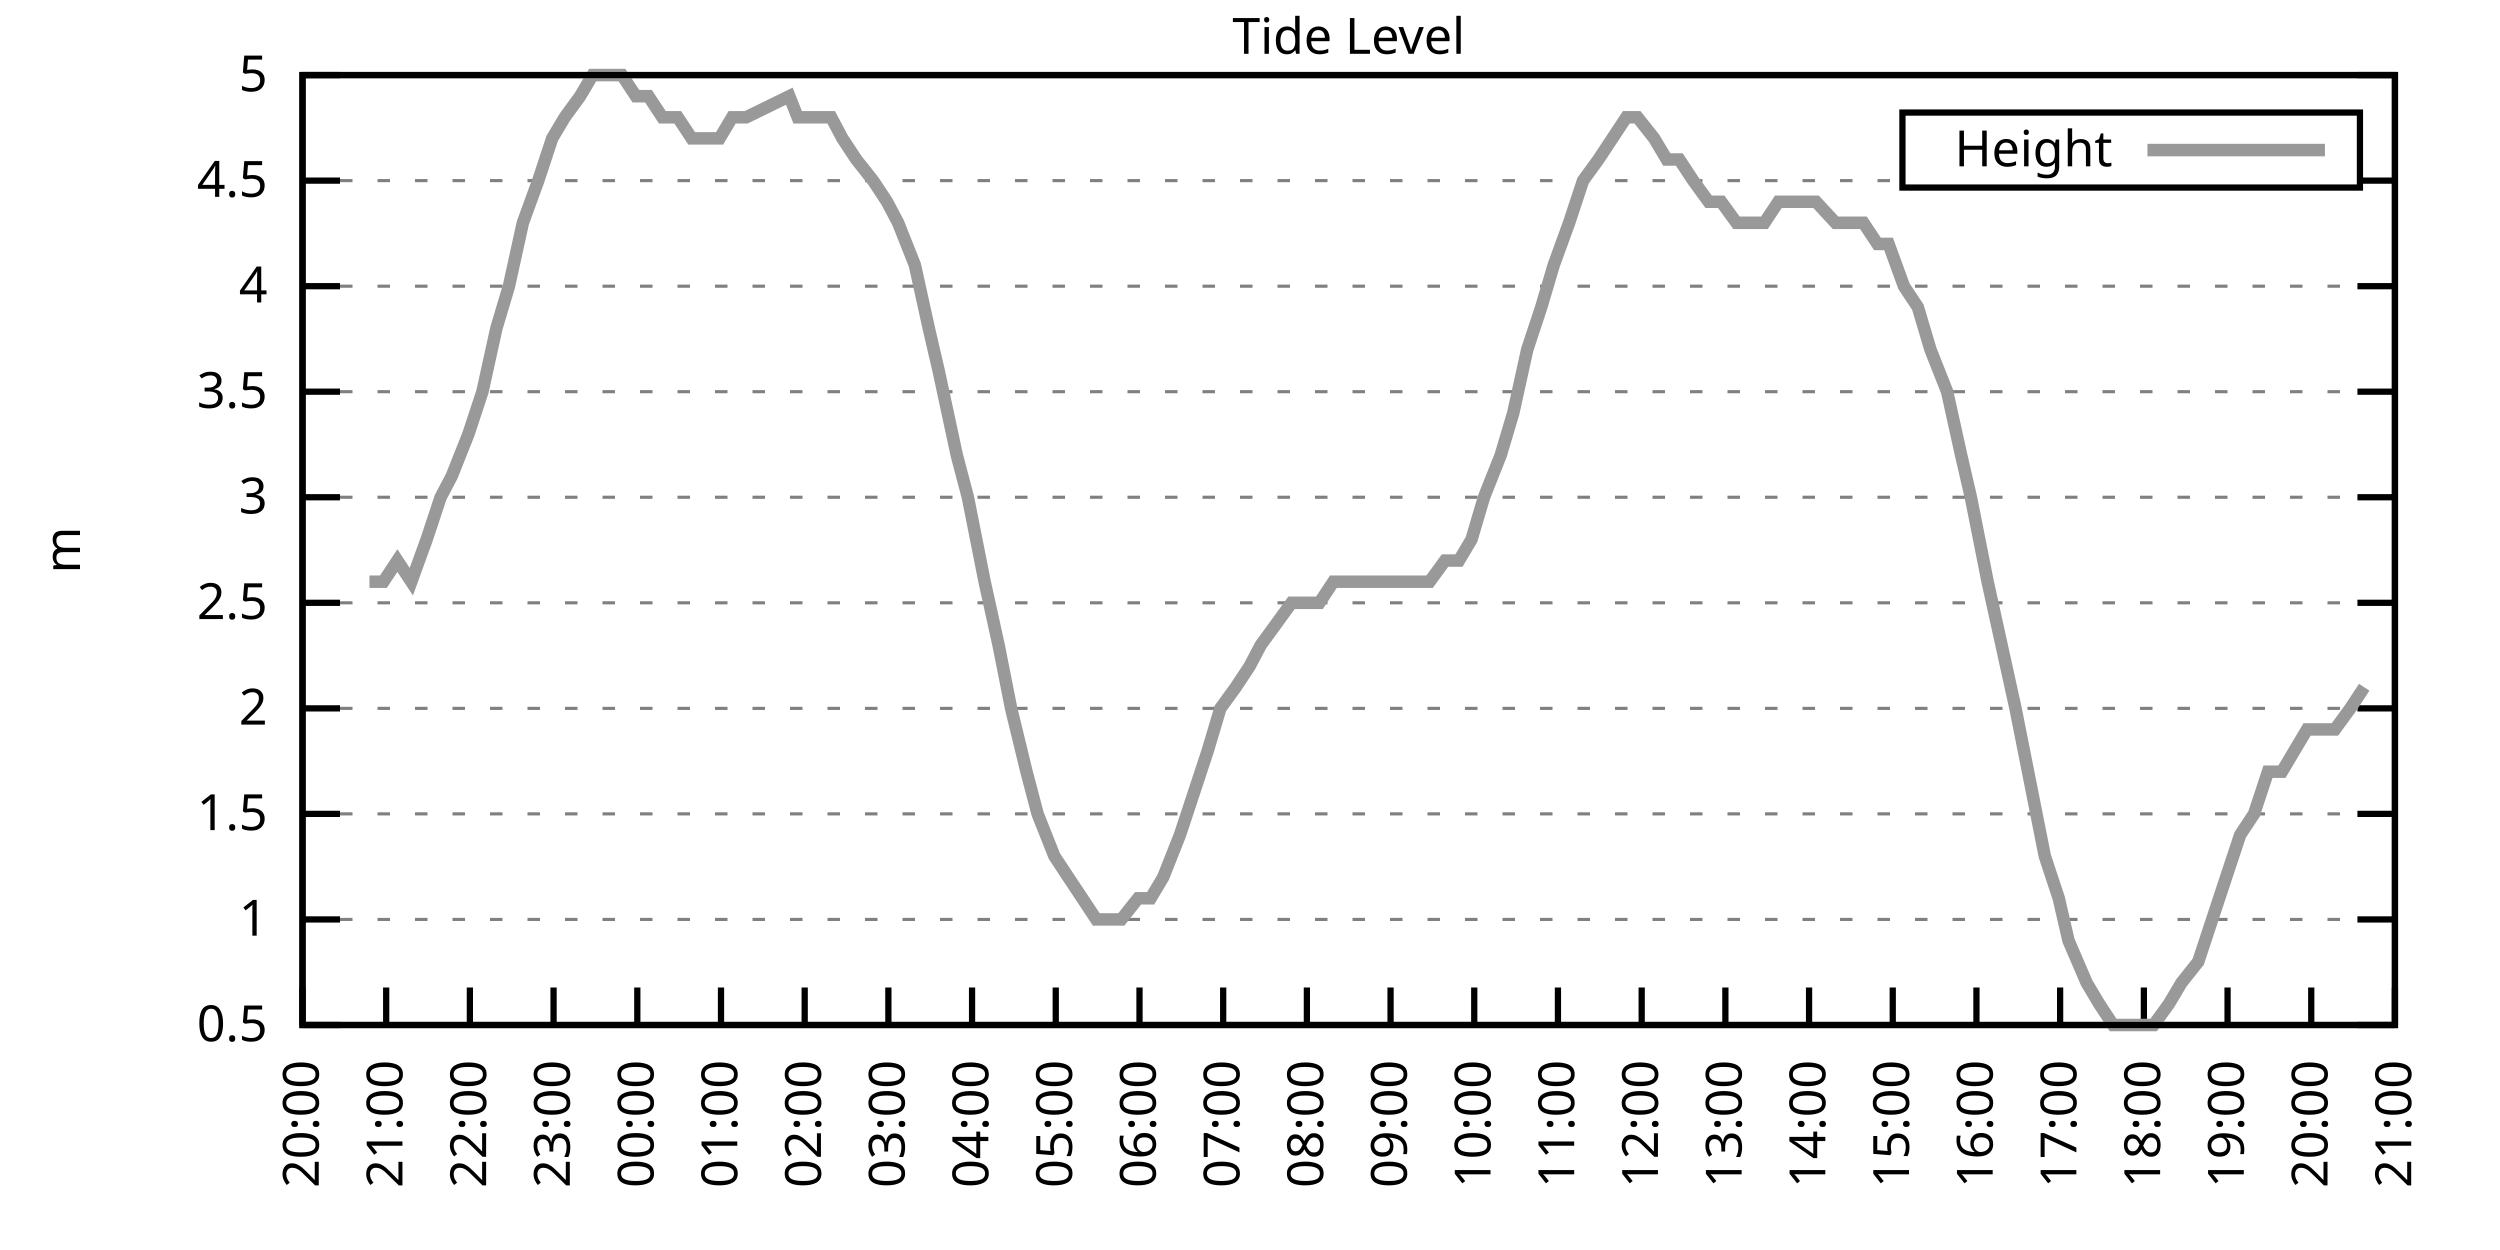
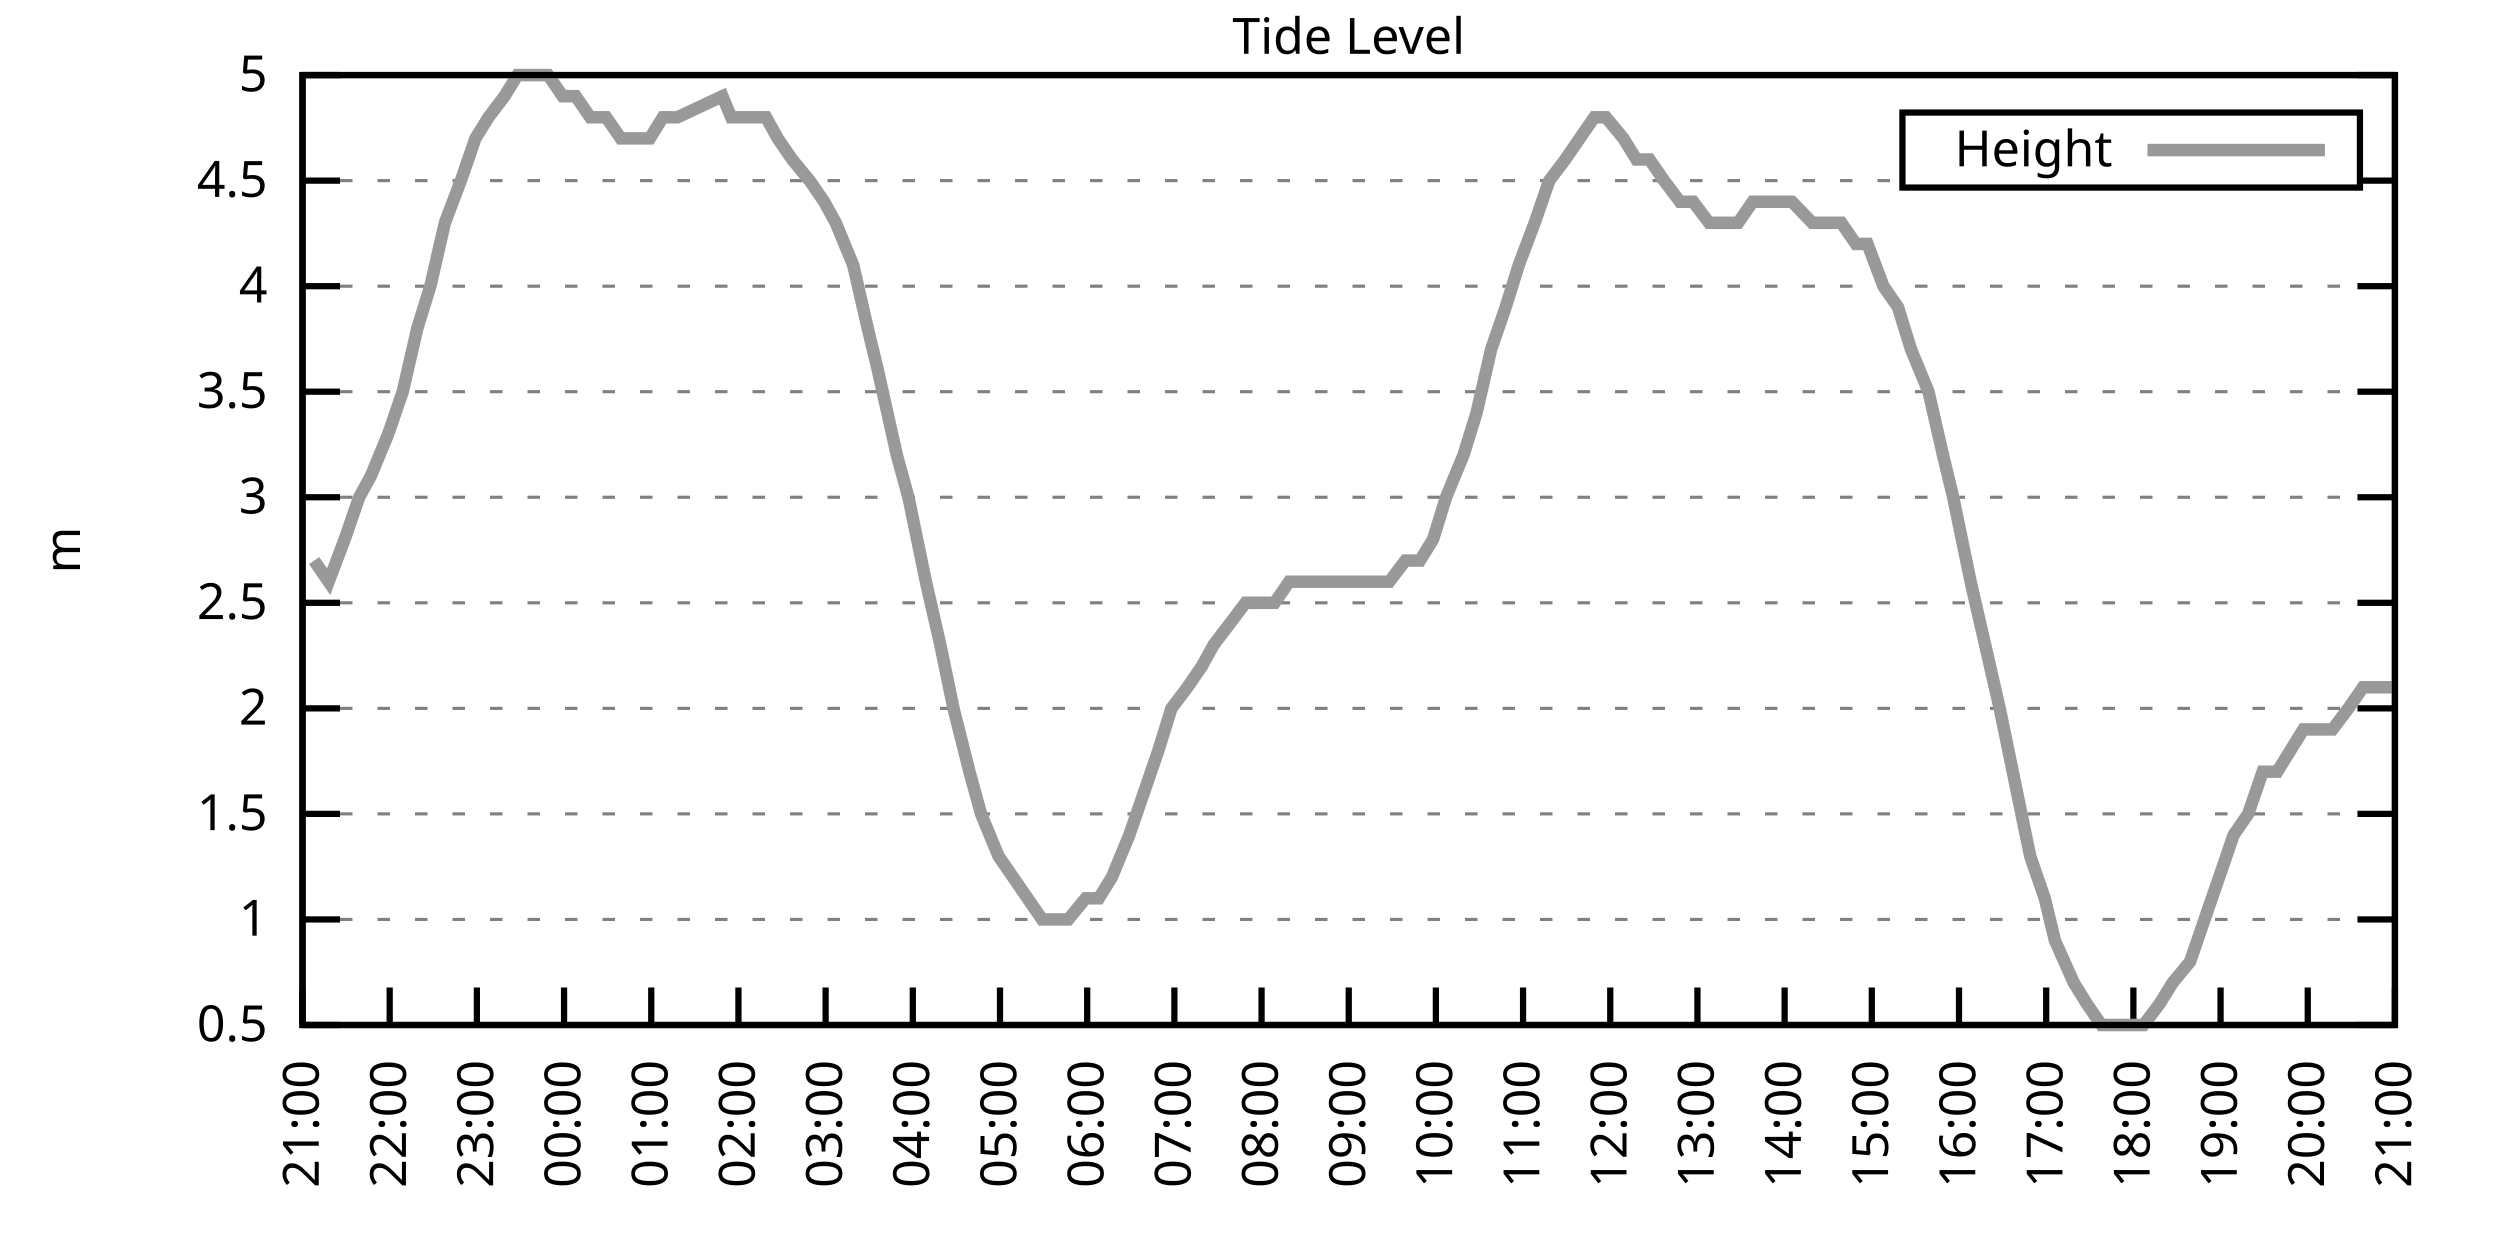
<svg xmlns="http://www.w3.org/2000/svg" xmlns:xlink="http://www.w3.org/1999/xlink" width="400" height="200" viewBox="0 0 400 200">
  <g id="gnuplot_canvas">
    <rect x="0" y="0" width="400" height="200" fill="none" />
    <defs>
      <circle id="gpDot" r="0.5" stroke-width="0.5" stroke="currentColor" />
      <path id="gpPt0" stroke-width="0.333" stroke="currentColor" d="M-1,0 h2 M0,-1 v2" />
      <path id="gpPt1" stroke-width="0.333" stroke="currentColor" d="M-1,-1 L1,1 M1,-1 L-1,1" />
      <path id="gpPt2" stroke-width="0.333" stroke="currentColor" d="M-1,0 L1,0 M0,-1 L0,1 M-1,-1 L1,1 M-1,1 L1,-1" />
      <rect id="gpPt3" stroke-width="0.333" stroke="currentColor" x="-1" y="-1" width="2" height="2" />
      <rect id="gpPt4" stroke-width="0.333" stroke="currentColor" fill="currentColor" x="-1" y="-1" width="2" height="2" />
      <circle id="gpPt5" stroke-width="0.333" stroke="currentColor" cx="0" cy="0" r="1" />
      <use xlink:href="#gpPt5" id="gpPt6" fill="currentColor" stroke="none" />
      <path id="gpPt7" stroke-width="0.333" stroke="currentColor" d="M0,-1.33 L-1.33,0.67 L1.33,0.67 z" />
      <use xlink:href="#gpPt7" id="gpPt8" fill="currentColor" stroke="none" />
      <use xlink:href="#gpPt7" id="gpPt9" stroke="currentColor" transform="rotate(180)" />
      <use xlink:href="#gpPt9" id="gpPt10" fill="currentColor" stroke="none" />
      <use xlink:href="#gpPt3" id="gpPt11" stroke="currentColor" transform="rotate(45)" />
      <use xlink:href="#gpPt11" id="gpPt12" fill="currentColor" stroke="none" />
      <path id="gpPt13" stroke-width="0.333" stroke="currentColor" d="M0,1.330 L1.265,0.411 L0.782,-1.067 L-0.782,-1.076 L-1.265,0.411 z" />
      <use xlink:href="#gpPt13" id="gpPt14" fill="currentColor" stroke="none" />
      <filter id="textbox" filterUnits="objectBoundingBox" x="0" y="0" height="1" width="1">
        <feFlood flood-color="white" flood-opacity="1" result="bgnd" />
        <feComposite in="SourceGraphic" in2="bgnd" operator="atop" />
      </filter>
      <filter id="greybox" filterUnits="objectBoundingBox" x="0" y="0" height="1" width="1">
        <feFlood flood-color="lightgrey" flood-opacity="1" result="grey" />
        <feComposite in="SourceGraphic" in2="grey" operator="atop" />
      </filter>
    </defs>
    <g fill="none" color="white" stroke="currentColor" stroke-width="1.00" stroke-linecap="butt" stroke-linejoin="miter">
</g>
    <g fill="none" color="black" stroke="currentColor" stroke-width="1.00" stroke-linecap="butt" stroke-linejoin="miter">
      <g stroke="none" shape-rendering="crispEdges">
        <polygon fill="rgb(255, 255, 255)" points="48.40,164.00 383.18,164.00 383.18,12.02 48.40,12.02 " />
      </g>
    </g>
    <g fill="none" color="black" stroke="currentColor" stroke-width="1.00" stroke-linecap="butt" stroke-linejoin="miter">
</g>
    <g fill="none" color="black" stroke="black" stroke-width="0.50" stroke-linecap="butt" stroke-linejoin="miter">
</g>
    <g fill="none" color="gray" stroke="currentColor" stroke-width="0.50" stroke-linecap="butt" stroke-linejoin="miter">
      <path stroke="gray" stroke-dasharray="2,4" class="gridline" d="M48.40,164.00 L383.19,164.00  " />
    </g>
    <g fill="none" color="gray" stroke="gray" stroke-width="1.00" stroke-linecap="butt" stroke-linejoin="miter">
</g>
    <g fill="none" color="black" stroke="currentColor" stroke-width="1.00" stroke-linecap="butt" stroke-linejoin="miter">
      <path stroke="black" d="M48.40,164.00 L54.40,164.00 M383.19,164.00 L377.19,164.00  " />
      <g transform="translate(42.80,166.60)" stroke="none" fill="black" font-family="Sans" font-size="8.00" text-anchor="end">
        <text>
          <tspan font-family="Sans"> 0.5</tspan>
        </text>
      </g>
    </g>
    <g fill="none" color="black" stroke="currentColor" stroke-width="1.00" stroke-linecap="butt" stroke-linejoin="miter">
</g>
    <g fill="none" color="black" stroke="black" stroke-width="0.50" stroke-linecap="butt" stroke-linejoin="miter">
</g>
    <g fill="none" color="gray" stroke="currentColor" stroke-width="0.50" stroke-linecap="butt" stroke-linejoin="miter">
      <path stroke="gray" stroke-dasharray="2,4" class="gridline" d="M48.40,147.11 L383.19,147.11  " />
    </g>
    <g fill="none" color="gray" stroke="gray" stroke-width="1.00" stroke-linecap="butt" stroke-linejoin="miter">
</g>
    <g fill="none" color="black" stroke="currentColor" stroke-width="1.00" stroke-linecap="butt" stroke-linejoin="miter">
      <path stroke="black" d="M48.40,147.11 L54.40,147.11 M383.19,147.11 L377.19,147.11  " />
      <g transform="translate(42.80,149.71)" stroke="none" fill="black" font-family="Sans" font-size="8.00" text-anchor="end">
        <text>
          <tspan font-family="Sans"> 1</tspan>
        </text>
      </g>
    </g>
    <g fill="none" color="black" stroke="currentColor" stroke-width="1.00" stroke-linecap="butt" stroke-linejoin="miter">
</g>
    <g fill="none" color="black" stroke="black" stroke-width="0.50" stroke-linecap="butt" stroke-linejoin="miter">
</g>
    <g fill="none" color="gray" stroke="currentColor" stroke-width="0.50" stroke-linecap="butt" stroke-linejoin="miter">
      <path stroke="gray" stroke-dasharray="2,4" class="gridline" d="M48.40,130.22 L383.19,130.22  " />
    </g>
    <g fill="none" color="gray" stroke="gray" stroke-width="1.00" stroke-linecap="butt" stroke-linejoin="miter">
</g>
    <g fill="none" color="black" stroke="currentColor" stroke-width="1.00" stroke-linecap="butt" stroke-linejoin="miter">
      <path stroke="black" d="M48.40,130.22 L54.40,130.22 M383.19,130.22 L377.19,130.22  " />
      <g transform="translate(42.80,132.82)" stroke="none" fill="black" font-family="Sans" font-size="8.00" text-anchor="end">
        <text>
          <tspan font-family="Sans"> 1.5</tspan>
        </text>
      </g>
    </g>
    <g fill="none" color="black" stroke="currentColor" stroke-width="1.00" stroke-linecap="butt" stroke-linejoin="miter">
</g>
    <g fill="none" color="black" stroke="black" stroke-width="0.50" stroke-linecap="butt" stroke-linejoin="miter">
</g>
    <g fill="none" color="gray" stroke="currentColor" stroke-width="0.50" stroke-linecap="butt" stroke-linejoin="miter">
      <path stroke="gray" stroke-dasharray="2,4" class="gridline" d="M48.40,113.34 L383.19,113.34  " />
    </g>
    <g fill="none" color="gray" stroke="gray" stroke-width="1.00" stroke-linecap="butt" stroke-linejoin="miter">
</g>
    <g fill="none" color="black" stroke="currentColor" stroke-width="1.00" stroke-linecap="butt" stroke-linejoin="miter">
      <path stroke="black" d="M48.40,113.34 L54.40,113.34 M383.19,113.34 L377.19,113.34  " />
      <g transform="translate(42.80,115.94)" stroke="none" fill="black" font-family="Sans" font-size="8.00" text-anchor="end">
        <text>
          <tspan font-family="Sans"> 2</tspan>
        </text>
      </g>
    </g>
    <g fill="none" color="black" stroke="currentColor" stroke-width="1.00" stroke-linecap="butt" stroke-linejoin="miter">
</g>
    <g fill="none" color="black" stroke="black" stroke-width="0.50" stroke-linecap="butt" stroke-linejoin="miter">
</g>
    <g fill="none" color="gray" stroke="currentColor" stroke-width="0.50" stroke-linecap="butt" stroke-linejoin="miter">
      <path stroke="gray" stroke-dasharray="2,4" class="gridline" d="M48.40,96.45 L383.19,96.45  " />
    </g>
    <g fill="none" color="gray" stroke="gray" stroke-width="1.00" stroke-linecap="butt" stroke-linejoin="miter">
</g>
    <g fill="none" color="black" stroke="currentColor" stroke-width="1.00" stroke-linecap="butt" stroke-linejoin="miter">
      <path stroke="black" d="M48.40,96.45 L54.40,96.45 M383.19,96.45 L377.19,96.45  " />
      <g transform="translate(42.80,99.05)" stroke="none" fill="black" font-family="Sans" font-size="8.00" text-anchor="end">
        <text>
          <tspan font-family="Sans"> 2.5</tspan>
        </text>
      </g>
    </g>
    <g fill="none" color="black" stroke="currentColor" stroke-width="1.00" stroke-linecap="butt" stroke-linejoin="miter">
</g>
    <g fill="none" color="black" stroke="black" stroke-width="0.50" stroke-linecap="butt" stroke-linejoin="miter">
</g>
    <g fill="none" color="gray" stroke="currentColor" stroke-width="0.50" stroke-linecap="butt" stroke-linejoin="miter">
      <path stroke="gray" stroke-dasharray="2,4" class="gridline" d="M48.40,79.56 L383.19,79.56  " />
    </g>
    <g fill="none" color="gray" stroke="gray" stroke-width="1.00" stroke-linecap="butt" stroke-linejoin="miter">
</g>
    <g fill="none" color="black" stroke="currentColor" stroke-width="1.00" stroke-linecap="butt" stroke-linejoin="miter">
      <path stroke="black" d="M48.40,79.56 L54.40,79.56 M383.19,79.56 L377.19,79.56  " />
      <g transform="translate(42.80,82.16)" stroke="none" fill="black" font-family="Sans" font-size="8.00" text-anchor="end">
        <text>
          <tspan font-family="Sans"> 3</tspan>
        </text>
      </g>
    </g>
    <g fill="none" color="black" stroke="currentColor" stroke-width="1.00" stroke-linecap="butt" stroke-linejoin="miter">
</g>
    <g fill="none" color="black" stroke="black" stroke-width="0.50" stroke-linecap="butt" stroke-linejoin="miter">
</g>
    <g fill="none" color="gray" stroke="currentColor" stroke-width="0.50" stroke-linecap="butt" stroke-linejoin="miter">
      <path stroke="gray" stroke-dasharray="2,4" class="gridline" d="M48.40,62.67 L383.19,62.67  " />
    </g>
    <g fill="none" color="gray" stroke="gray" stroke-width="1.00" stroke-linecap="butt" stroke-linejoin="miter">
</g>
    <g fill="none" color="black" stroke="currentColor" stroke-width="1.00" stroke-linecap="butt" stroke-linejoin="miter">
      <path stroke="black" d="M48.40,62.67 L54.40,62.67 M383.19,62.67 L377.19,62.67  " />
      <g transform="translate(42.80,65.27)" stroke="none" fill="black" font-family="Sans" font-size="8.00" text-anchor="end">
        <text>
          <tspan font-family="Sans"> 3.5</tspan>
        </text>
      </g>
    </g>
    <g fill="none" color="black" stroke="currentColor" stroke-width="1.00" stroke-linecap="butt" stroke-linejoin="miter">
</g>
    <g fill="none" color="black" stroke="black" stroke-width="0.50" stroke-linecap="butt" stroke-linejoin="miter">
</g>
    <g fill="none" color="gray" stroke="currentColor" stroke-width="0.50" stroke-linecap="butt" stroke-linejoin="miter">
      <path stroke="gray" stroke-dasharray="2,4" class="gridline" d="M48.40,45.79 L383.19,45.79  " />
    </g>
    <g fill="none" color="gray" stroke="gray" stroke-width="1.00" stroke-linecap="butt" stroke-linejoin="miter">
</g>
    <g fill="none" color="black" stroke="currentColor" stroke-width="1.00" stroke-linecap="butt" stroke-linejoin="miter">
      <path stroke="black" d="M48.40,45.79 L54.40,45.79 M383.19,45.79 L377.19,45.79  " />
      <g transform="translate(42.80,48.39)" stroke="none" fill="black" font-family="Sans" font-size="8.00" text-anchor="end">
        <text>
          <tspan font-family="Sans"> 4</tspan>
        </text>
      </g>
    </g>
    <g fill="none" color="black" stroke="currentColor" stroke-width="1.00" stroke-linecap="butt" stroke-linejoin="miter">
</g>
    <g fill="none" color="black" stroke="black" stroke-width="0.50" stroke-linecap="butt" stroke-linejoin="miter">
</g>
    <g fill="none" color="gray" stroke="currentColor" stroke-width="0.50" stroke-linecap="butt" stroke-linejoin="miter">
      <path stroke="gray" stroke-dasharray="2,4" class="gridline" d="M48.40,28.90 L304.39,28.90 M377.59,28.90 L383.19,28.90  " />
    </g>
    <g fill="none" color="gray" stroke="gray" stroke-width="1.00" stroke-linecap="butt" stroke-linejoin="miter">
</g>
    <g fill="none" color="black" stroke="currentColor" stroke-width="1.00" stroke-linecap="butt" stroke-linejoin="miter">
      <path stroke="black" d="M48.40,28.90 L54.40,28.90 M383.19,28.90 L377.19,28.90  " />
      <g transform="translate(42.80,31.50)" stroke="none" fill="black" font-family="Sans" font-size="8.00" text-anchor="end">
        <text>
          <tspan font-family="Sans"> 4.5</tspan>
        </text>
      </g>
    </g>
    <g fill="none" color="black" stroke="currentColor" stroke-width="1.00" stroke-linecap="butt" stroke-linejoin="miter">
</g>
    <g fill="none" color="black" stroke="black" stroke-width="0.50" stroke-linecap="butt" stroke-linejoin="miter">
</g>
    <g fill="none" color="gray" stroke="currentColor" stroke-width="0.50" stroke-linecap="butt" stroke-linejoin="miter">
      <path stroke="gray" stroke-dasharray="2,4" class="gridline" d="M48.40,12.01 L383.19,12.01  " />
    </g>
    <g fill="none" color="gray" stroke="gray" stroke-width="1.00" stroke-linecap="butt" stroke-linejoin="miter">
</g>
    <g fill="none" color="black" stroke="currentColor" stroke-width="1.00" stroke-linecap="butt" stroke-linejoin="miter">
      <path stroke="black" d="M48.40,12.01 L54.40,12.01 M383.19,12.01 L377.19,12.01  " />
      <g transform="translate(42.80,14.61)" stroke="none" fill="black" font-family="Sans" font-size="8.00" text-anchor="end">
        <text>
          <tspan font-family="Sans"> 5</tspan>
        </text>
      </g>
    </g>
    <g fill="none" color="black" stroke="currentColor" stroke-width="1.00" stroke-linecap="butt" stroke-linejoin="miter">
      <path stroke="black" d="M48.40,164.00 L48.40,158.00  " />
      <g transform="translate(51.00,169.60) rotate(270.00)" stroke="none" fill="black" font-family="Sans" font-size="8.00" text-anchor="end">
        <text>
-           <tspan font-family="Sans">20:00</tspan>
-         </text>
-       </g>
-     </g>
-     <g fill="none" color="black" stroke="currentColor" stroke-width="1.00" stroke-linecap="butt" stroke-linejoin="miter">
-       <path stroke="black" d="M61.79,164.00 L61.79,158.00  " />
-       <g transform="translate(64.39,169.60) rotate(270.00)" stroke="none" fill="black" font-family="Sans" font-size="8.00" text-anchor="end">
-         <text>
          <tspan font-family="Sans">21:00</tspan>
        </text>
      </g>
    </g>
    <g fill="none" color="black" stroke="currentColor" stroke-width="1.00" stroke-linecap="butt" stroke-linejoin="miter">
-       <path stroke="black" d="M75.18,164.00 L75.18,158.00  " />
-       <g transform="translate(77.78,169.60) rotate(270.00)" stroke="none" fill="black" font-family="Sans" font-size="8.00" text-anchor="end">
+       <path stroke="black" d="M62.35,164.00 L62.35,158.00  " />
+       <g transform="translate(64.95,169.60) rotate(270.00)" stroke="none" fill="black" font-family="Sans" font-size="8.00" text-anchor="end">
        <text>
          <tspan font-family="Sans">22:00</tspan>
        </text>
      </g>
    </g>
    <g fill="none" color="black" stroke="currentColor" stroke-width="1.00" stroke-linecap="butt" stroke-linejoin="miter">
-       <path stroke="black" d="M88.57,164.00 L88.57,158.00  " />
-       <g transform="translate(91.17,169.60) rotate(270.00)" stroke="none" fill="black" font-family="Sans" font-size="8.00" text-anchor="end">
+       <path stroke="black" d="M76.30,164.00 L76.30,158.00  " />
+       <g transform="translate(78.90,169.60) rotate(270.00)" stroke="none" fill="black" font-family="Sans" font-size="8.00" text-anchor="end">
        <text>
          <tspan font-family="Sans">23:00</tspan>
        </text>
      </g>
    </g>
    <g fill="none" color="black" stroke="currentColor" stroke-width="1.00" stroke-linecap="butt" stroke-linejoin="miter">
-       <path stroke="black" d="M101.97,164.00 L101.97,158.00  " />
-       <g transform="translate(104.57,169.60) rotate(270.00)" stroke="none" fill="black" font-family="Sans" font-size="8.00" text-anchor="end">
+       <path stroke="black" d="M90.25,164.00 L90.25,158.00  " />
+       <g transform="translate(92.85,169.60) rotate(270.00)" stroke="none" fill="black" font-family="Sans" font-size="8.00" text-anchor="end">
        <text>
          <tspan font-family="Sans">00:00</tspan>
        </text>
      </g>
    </g>
    <g fill="none" color="black" stroke="currentColor" stroke-width="1.00" stroke-linecap="butt" stroke-linejoin="miter">
-       <path stroke="black" d="M115.36,164.00 L115.36,158.00  " />
-       <g transform="translate(117.96,169.60) rotate(270.00)" stroke="none" fill="black" font-family="Sans" font-size="8.00" text-anchor="end">
+       <path stroke="black" d="M104.20,164.00 L104.20,158.00  " />
+       <g transform="translate(106.80,169.60) rotate(270.00)" stroke="none" fill="black" font-family="Sans" font-size="8.00" text-anchor="end">
        <text>
          <tspan font-family="Sans">01:00</tspan>
        </text>
      </g>
    </g>
    <g fill="none" color="black" stroke="currentColor" stroke-width="1.00" stroke-linecap="butt" stroke-linejoin="miter">
-       <path stroke="black" d="M128.75,164.00 L128.75,158.00  " />
-       <g transform="translate(131.35,169.60) rotate(270.00)" stroke="none" fill="black" font-family="Sans" font-size="8.00" text-anchor="end">
+       <path stroke="black" d="M118.15,164.00 L118.15,158.00  " />
+       <g transform="translate(120.75,169.60) rotate(270.00)" stroke="none" fill="black" font-family="Sans" font-size="8.00" text-anchor="end">
        <text>
          <tspan font-family="Sans">02:00</tspan>
        </text>
      </g>
    </g>
    <g fill="none" color="black" stroke="currentColor" stroke-width="1.00" stroke-linecap="butt" stroke-linejoin="miter">
-       <path stroke="black" d="M142.14,164.00 L142.14,158.00  " />
-       <g transform="translate(144.74,169.60) rotate(270.00)" stroke="none" fill="black" font-family="Sans" font-size="8.00" text-anchor="end">
+       <path stroke="black" d="M132.10,164.00 L132.10,158.00  " />
+       <g transform="translate(134.70,169.60) rotate(270.00)" stroke="none" fill="black" font-family="Sans" font-size="8.00" text-anchor="end">
        <text>
          <tspan font-family="Sans">03:00</tspan>
        </text>
      </g>
    </g>
    <g fill="none" color="black" stroke="currentColor" stroke-width="1.00" stroke-linecap="butt" stroke-linejoin="miter">
-       <path stroke="black" d="M155.53,164.00 L155.53,158.00  " />
-       <g transform="translate(158.13,169.60) rotate(270.00)" stroke="none" fill="black" font-family="Sans" font-size="8.00" text-anchor="end">
+       <path stroke="black" d="M146.05,164.00 L146.05,158.00  " />
+       <g transform="translate(148.65,169.60) rotate(270.00)" stroke="none" fill="black" font-family="Sans" font-size="8.00" text-anchor="end">
        <text>
          <tspan font-family="Sans">04:00</tspan>
        </text>
      </g>
    </g>
    <g fill="none" color="black" stroke="currentColor" stroke-width="1.00" stroke-linecap="butt" stroke-linejoin="miter">
-       <path stroke="black" d="M168.92,164.00 L168.92,158.00  " />
-       <g transform="translate(171.52,169.60) rotate(270.00)" stroke="none" fill="black" font-family="Sans" font-size="8.00" text-anchor="end">
+       <path stroke="black" d="M160.00,164.00 L160.00,158.00  " />
+       <g transform="translate(162.60,169.60) rotate(270.00)" stroke="none" fill="black" font-family="Sans" font-size="8.00" text-anchor="end">
        <text>
          <tspan font-family="Sans">05:00</tspan>
        </text>
      </g>
    </g>
    <g fill="none" color="black" stroke="currentColor" stroke-width="1.00" stroke-linecap="butt" stroke-linejoin="miter">
-       <path stroke="black" d="M182.32,164.00 L182.32,158.00  " />
-       <g transform="translate(184.92,169.60) rotate(270.00)" stroke="none" fill="black" font-family="Sans" font-size="8.00" text-anchor="end">
+       <path stroke="black" d="M173.95,164.00 L173.95,158.00  " />
+       <g transform="translate(176.55,169.60) rotate(270.00)" stroke="none" fill="black" font-family="Sans" font-size="8.00" text-anchor="end">
        <text>
          <tspan font-family="Sans">06:00</tspan>
        </text>
      </g>
    </g>
    <g fill="none" color="black" stroke="currentColor" stroke-width="1.00" stroke-linecap="butt" stroke-linejoin="miter">
-       <path stroke="black" d="M195.71,164.00 L195.71,158.00  " />
-       <g transform="translate(198.31,169.60) rotate(270.00)" stroke="none" fill="black" font-family="Sans" font-size="8.00" text-anchor="end">
+       <path stroke="black" d="M187.90,164.00 L187.90,158.00  " />
+       <g transform="translate(190.50,169.60) rotate(270.00)" stroke="none" fill="black" font-family="Sans" font-size="8.00" text-anchor="end">
        <text>
          <tspan font-family="Sans">07:00</tspan>
        </text>
      </g>
    </g>
    <g fill="none" color="black" stroke="currentColor" stroke-width="1.00" stroke-linecap="butt" stroke-linejoin="miter">
-       <path stroke="black" d="M209.10,164.00 L209.10,158.00  " />
-       <g transform="translate(211.70,169.60) rotate(270.00)" stroke="none" fill="black" font-family="Sans" font-size="8.00" text-anchor="end">
+       <path stroke="black" d="M201.85,164.00 L201.85,158.00  " />
+       <g transform="translate(204.45,169.60) rotate(270.00)" stroke="none" fill="black" font-family="Sans" font-size="8.00" text-anchor="end">
        <text>
          <tspan font-family="Sans">08:00</tspan>
        </text>
      </g>
    </g>
    <g fill="none" color="black" stroke="currentColor" stroke-width="1.00" stroke-linecap="butt" stroke-linejoin="miter">
-       <path stroke="black" d="M222.49,164.00 L222.49,158.00  " />
-       <g transform="translate(225.09,169.60) rotate(270.00)" stroke="none" fill="black" font-family="Sans" font-size="8.00" text-anchor="end">
+       <path stroke="black" d="M215.80,164.00 L215.80,158.00  " />
+       <g transform="translate(218.40,169.60) rotate(270.00)" stroke="none" fill="black" font-family="Sans" font-size="8.00" text-anchor="end">
        <text>
          <tspan font-family="Sans">09:00</tspan>
        </text>
      </g>
    </g>
    <g fill="none" color="black" stroke="currentColor" stroke-width="1.00" stroke-linecap="butt" stroke-linejoin="miter">
-       <path stroke="black" d="M235.88,164.00 L235.88,158.00  " />
-       <g transform="translate(238.48,169.60) rotate(270.00)" stroke="none" fill="black" font-family="Sans" font-size="8.00" text-anchor="end">
+       <path stroke="black" d="M229.74,164.00 L229.74,158.00  " />
+       <g transform="translate(232.34,169.60) rotate(270.00)" stroke="none" fill="black" font-family="Sans" font-size="8.00" text-anchor="end">
        <text>
          <tspan font-family="Sans">10:00</tspan>
        </text>
      </g>
    </g>
    <g fill="none" color="black" stroke="currentColor" stroke-width="1.00" stroke-linecap="butt" stroke-linejoin="miter">
-       <path stroke="black" d="M249.27,164.00 L249.27,158.00  " />
-       <g transform="translate(251.87,169.60) rotate(270.00)" stroke="none" fill="black" font-family="Sans" font-size="8.00" text-anchor="end">
+       <path stroke="black" d="M243.69,164.00 L243.69,158.00  " />
+       <g transform="translate(246.29,169.60) rotate(270.00)" stroke="none" fill="black" font-family="Sans" font-size="8.00" text-anchor="end">
        <text>
          <tspan font-family="Sans">11:00</tspan>
        </text>
      </g>
    </g>
    <g fill="none" color="black" stroke="currentColor" stroke-width="1.00" stroke-linecap="butt" stroke-linejoin="miter">
-       <path stroke="black" d="M262.67,164.00 L262.67,158.00  " />
-       <g transform="translate(265.27,169.60) rotate(270.00)" stroke="none" fill="black" font-family="Sans" font-size="8.00" text-anchor="end">
+       <path stroke="black" d="M257.64,164.00 L257.64,158.00  " />
+       <g transform="translate(260.24,169.60) rotate(270.00)" stroke="none" fill="black" font-family="Sans" font-size="8.00" text-anchor="end">
        <text>
          <tspan font-family="Sans">12:00</tspan>
        </text>
      </g>
    </g>
    <g fill="none" color="black" stroke="currentColor" stroke-width="1.00" stroke-linecap="butt" stroke-linejoin="miter">
-       <path stroke="black" d="M276.06,164.00 L276.06,158.00  " />
-       <g transform="translate(278.66,169.60) rotate(270.00)" stroke="none" fill="black" font-family="Sans" font-size="8.00" text-anchor="end">
+       <path stroke="black" d="M271.59,164.00 L271.59,158.00  " />
+       <g transform="translate(274.19,169.60) rotate(270.00)" stroke="none" fill="black" font-family="Sans" font-size="8.00" text-anchor="end">
        <text>
          <tspan font-family="Sans">13:00</tspan>
        </text>
      </g>
    </g>
    <g fill="none" color="black" stroke="currentColor" stroke-width="1.00" stroke-linecap="butt" stroke-linejoin="miter">
-       <path stroke="black" d="M289.45,164.00 L289.45,158.00  " />
-       <g transform="translate(292.05,169.60) rotate(270.00)" stroke="none" fill="black" font-family="Sans" font-size="8.00" text-anchor="end">
+       <path stroke="black" d="M285.54,164.00 L285.54,158.00  " />
+       <g transform="translate(288.14,169.60) rotate(270.00)" stroke="none" fill="black" font-family="Sans" font-size="8.00" text-anchor="end">
        <text>
          <tspan font-family="Sans">14:00</tspan>
        </text>
      </g>
    </g>
    <g fill="none" color="black" stroke="currentColor" stroke-width="1.00" stroke-linecap="butt" stroke-linejoin="miter">
-       <path stroke="black" d="M302.84,164.00 L302.84,158.00  " />
-       <g transform="translate(305.44,169.60) rotate(270.00)" stroke="none" fill="black" font-family="Sans" font-size="8.00" text-anchor="end">
+       <path stroke="black" d="M299.49,164.00 L299.49,158.00  " />
+       <g transform="translate(302.09,169.60) rotate(270.00)" stroke="none" fill="black" font-family="Sans" font-size="8.00" text-anchor="end">
        <text>
          <tspan font-family="Sans">15:00</tspan>
        </text>
      </g>
    </g>
    <g fill="none" color="black" stroke="currentColor" stroke-width="1.00" stroke-linecap="butt" stroke-linejoin="miter">
-       <path stroke="black" d="M316.23,164.00 L316.23,158.00  " />
-       <g transform="translate(318.83,169.60) rotate(270.00)" stroke="none" fill="black" font-family="Sans" font-size="8.00" text-anchor="end">
+       <path stroke="black" d="M313.44,164.00 L313.44,158.00  " />
+       <g transform="translate(316.04,169.60) rotate(270.00)" stroke="none" fill="black" font-family="Sans" font-size="8.00" text-anchor="end">
        <text>
          <tspan font-family="Sans">16:00</tspan>
        </text>
      </g>
    </g>
    <g fill="none" color="black" stroke="currentColor" stroke-width="1.00" stroke-linecap="butt" stroke-linejoin="miter">
-       <path stroke="black" d="M329.62,164.00 L329.62,158.00  " />
-       <g transform="translate(332.22,169.60) rotate(270.00)" stroke="none" fill="black" font-family="Sans" font-size="8.00" text-anchor="end">
+       <path stroke="black" d="M327.39,164.00 L327.39,158.00  " />
+       <g transform="translate(329.99,169.60) rotate(270.00)" stroke="none" fill="black" font-family="Sans" font-size="8.00" text-anchor="end">
        <text>
          <tspan font-family="Sans">17:00</tspan>
        </text>
      </g>
    </g>
    <g fill="none" color="black" stroke="currentColor" stroke-width="1.00" stroke-linecap="butt" stroke-linejoin="miter">
-       <path stroke="black" d="M343.02,164.00 L343.02,158.00  " />
-       <g transform="translate(345.62,169.60) rotate(270.00)" stroke="none" fill="black" font-family="Sans" font-size="8.00" text-anchor="end">
+       <path stroke="black" d="M341.34,164.00 L341.34,158.00  " />
+       <g transform="translate(343.94,169.60) rotate(270.00)" stroke="none" fill="black" font-family="Sans" font-size="8.00" text-anchor="end">
        <text>
          <tspan font-family="Sans">18:00</tspan>
        </text>
      </g>
    </g>
    <g fill="none" color="black" stroke="currentColor" stroke-width="1.00" stroke-linecap="butt" stroke-linejoin="miter">
-       <path stroke="black" d="M356.41,164.00 L356.41,158.00  " />
-       <g transform="translate(359.01,169.60) rotate(270.00)" stroke="none" fill="black" font-family="Sans" font-size="8.00" text-anchor="end">
+       <path stroke="black" d="M355.29,164.00 L355.29,158.00  " />
+       <g transform="translate(357.89,169.60) rotate(270.00)" stroke="none" fill="black" font-family="Sans" font-size="8.00" text-anchor="end">
        <text>
          <tspan font-family="Sans">19:00</tspan>
        </text>
      </g>
    </g>
    <g fill="none" color="black" stroke="currentColor" stroke-width="1.00" stroke-linecap="butt" stroke-linejoin="miter">
-       <path stroke="black" d="M369.80,164.00 L369.80,158.00  " />
-       <g transform="translate(372.40,169.60) rotate(270.00)" stroke="none" fill="black" font-family="Sans" font-size="8.00" text-anchor="end">
+       <path stroke="black" d="M369.24,164.00 L369.24,158.00  " />
+       <g transform="translate(371.84,169.60) rotate(270.00)" stroke="none" fill="black" font-family="Sans" font-size="8.00" text-anchor="end">
        <text>
          <tspan font-family="Sans">20:00</tspan>
        </text>
      </g>
    </g>
    <g fill="none" color="black" stroke="currentColor" stroke-width="1.00" stroke-linecap="butt" stroke-linejoin="miter">
      <path stroke="black" d="M383.19,164.00 L383.19,158.00  " />
      <g transform="translate(385.79,169.60) rotate(270.00)" stroke="none" fill="black" font-family="Sans" font-size="8.00" text-anchor="end">
        <text>
          <tspan font-family="Sans">21:00</tspan>
        </text>
      </g>
    </g>
    <g fill="none" color="black" stroke="currentColor" stroke-width="1.00" stroke-linecap="butt" stroke-linejoin="miter">
</g>
    <g fill="none" color="black" stroke="currentColor" stroke-width="1.00" stroke-linecap="butt" stroke-linejoin="miter">
      <path stroke="black" d="M48.40,12.01 L48.40,164.00 L383.19,164.00 L383.19,12.01 L48.40,12.01 Z  " />
    </g>
    <g fill="none" color="black" stroke="currentColor" stroke-width="1.00" stroke-linecap="butt" stroke-linejoin="miter">
</g>
    <g fill="none" color="black" stroke="currentColor" stroke-width="1.00" stroke-linecap="butt" stroke-linejoin="miter">
      <path stroke="black" d="M304.39,30.01 L304.39,18.01 L377.59,18.01 L377.59,30.01 L304.39,30.01 Z  " />
    </g>
    <g id="Tide_level_plot_1">
      <g fill="none" color="white" stroke="black" stroke-width="2.00" stroke-linecap="butt" stroke-linejoin="miter">
</g>
      <g fill="none" color="black" stroke="currentColor" stroke-width="2.00" stroke-linecap="butt" stroke-linejoin="miter">
        <g transform="translate(337.99,26.61)" stroke="none" fill="black" font-family="Sans" font-size="8.00" text-anchor="end">
          <text>
            <tspan font-family="Sans">Height</tspan>
          </text>
        </g>
      </g>
      <g fill="none" color="black" stroke="currentColor" stroke-width="2.00" stroke-linecap="butt" stroke-linejoin="miter">
-         <path stroke="rgb(153, 153, 153)" d="M343.59,24.01 L371.99,24.01 M59.11,93.07 L61.35,93.07 L63.58,89.69 L65.81,93.07 L68.26,86.32 L70.50,79.56   L72.28,76.18 L74.96,69.43 L77.19,62.67 L79.42,52.54 L81.43,45.79 L83.66,35.65 L86.12,28.90 L88.35,22.14   L90.36,18.77 L92.82,15.39 L94.82,12.01 L97.06,12.01 L99.51,12.01 L101.74,15.39 L103.75,15.39 L105.98,18.77   L108.44,18.77 L110.67,22.14 L112.90,22.14 L115.13,22.14 L117.14,18.77 L119.38,18.77 L126.29,15.39 L127.63,18.77   L130.09,18.77 L132.99,18.77 L134.78,22.14 L137.01,25.52 L139.69,28.90 L141.92,32.28 L143.70,35.65 L146.38,42.41   L148.61,52.54 L150.18,59.30 L153.08,72.81 L154.86,79.56 L157.54,93.07 L159.77,103.20 L161.78,113.34 L164.24,123.47   L166.02,130.22 L168.70,136.98 L170.93,140.36 L173.17,143.73 L175.40,147.11 L177.41,147.11 L179.41,147.11 L182.09,143.73   L184.10,143.73 L186.11,140.36 L188.79,133.60 L191.02,126.85 L193.25,120.09 L195.26,113.34 L197.72,109.96 L199.95,106.58   L201.73,103.20 L204.19,99.83 L206.64,96.45 L208.88,96.45 L211.11,96.45 L213.34,93.07 L215.35,93.07 L217.80,93.07   L220.04,93.07 L222.27,93.07 L223.83,93.07 L226.73,93.07 L228.74,93.07 L231.20,89.69 L233.43,89.69 L235.44,86.32   L237.44,79.56 L240.12,72.81 L242.13,66.05 L244.36,55.92 L246.60,49.16 L248.60,42.41 L251.06,35.65 L253.29,28.90   L255.75,25.52 L257.98,22.14 L260.21,18.77 L262.00,18.77 L264.67,22.14 L266.68,25.52 L268.69,25.52 L270.92,28.90   L273.38,32.28 L275.39,32.28 L277.84,35.65 L280.30,35.65 L282.31,35.65 L284.54,32.28 L286.77,32.28 L289.00,32.28   L290.56,32.28 L293.69,35.65 L295.70,35.65 L298.15,35.65 L300.39,39.03 L302.17,39.03 L304.63,45.79 L306.86,49.16   L308.87,55.92 L311.54,62.67 L313.78,72.81 L315.34,79.56 L318.02,93.07 L320.25,103.20 L322.48,113.34 L324.49,123.47   L327.17,136.98 L329.40,143.73 L330.96,150.49 L333.86,157.24 L335.87,160.62 L338.10,164.00 L340.56,164.00 L342.35,164.00   L344.58,164.00 L347.03,160.62 L349.04,157.24 L351.72,153.87 L353.95,147.11 L356.18,140.36 L358.42,133.60 L360.65,130.22   L362.88,123.47 L365.11,123.47 L367.12,120.09 L369.13,116.71 L371.58,116.71 L373.59,116.71 L376.05,113.34 L378.28,109.96    " />
+         <path stroke="rgb(153, 153, 153)" d="M343.59,24.01 L371.99,24.01 M50.26,89.69 L52.58,93.07 L55.14,86.32 L57.47,79.56 L59.33,76.18 L62.12,69.43   L64.44,62.67 L66.77,52.54 L68.86,45.79 L71.18,35.65 L73.74,28.90 L76.07,22.14 L78.16,18.77 L80.72,15.39   L82.81,12.01 L85.13,12.01 L87.69,12.01 L90.02,15.39 L92.11,15.39 L94.43,18.77 L96.99,18.77 L99.32,22.14   L101.64,22.14 L103.97,22.14 L106.06,18.77 L108.38,18.77 L115.59,15.39 L116.99,18.77 L119.54,18.77 L122.57,18.77   L124.43,22.14 L126.75,25.52 L129.54,28.90 L131.87,32.28 L133.72,35.65 L136.51,42.41 L138.84,52.54 L140.47,59.30   L143.49,72.81 L145.35,79.56 L148.14,93.07 L150.46,103.20 L152.56,113.34 L155.11,123.47 L156.97,130.22 L159.76,136.98   L162.09,140.36 L164.41,143.73 L166.74,147.11 L168.83,147.11 L170.92,147.11 L173.71,143.73 L175.81,143.73 L177.90,140.36   L180.69,133.60 L183.01,126.85 L185.34,120.09 L187.43,113.34 L189.99,109.96 L192.31,106.58 L194.17,103.20 L196.73,99.83   L199.29,96.45 L201.61,96.45 L203.94,96.45 L206.26,93.07 L208.36,93.07 L210.91,93.07 L213.24,93.07 L215.56,93.07   L217.19,93.07 L220.21,93.07 L222.30,93.07 L224.86,89.69 L227.19,89.69 L229.28,86.32 L231.37,79.56 L234.16,72.81   L236.25,66.05 L238.58,55.92 L240.90,49.16 L243.00,42.41 L245.55,35.65 L247.88,28.90 L250.44,25.52 L252.76,22.14   L255.09,18.77 L256.95,18.77 L259.74,22.14 L261.83,25.52 L263.92,25.52 L266.25,28.90 L268.80,32.28 L270.90,32.28   L273.45,35.65 L276.01,35.65 L278.10,35.65 L280.43,32.28 L282.75,32.28 L285.08,32.28 L286.71,32.28 L289.96,35.65   L292.05,35.65 L294.61,35.65 L296.94,39.03 L298.80,39.03 L301.35,45.79 L303.68,49.16 L305.77,55.92 L308.56,62.67   L310.88,72.81 L312.51,79.56 L315.30,93.07 L317.63,103.20 L319.95,113.34 L322.04,123.47 L324.83,136.98 L327.16,143.73   L328.79,150.49 L331.81,157.24 L333.90,160.62 L336.23,164.00 L338.78,164.00 L340.64,164.00 L342.97,164.00 L345.53,160.62   L347.62,157.24 L350.41,153.87 L352.73,147.11 L355.06,140.36 L357.38,133.60 L359.71,130.22 L362.03,123.47 L364.36,123.47   L366.45,120.09 L368.54,116.71 L371.10,116.71 L373.19,116.71 L375.75,113.34 L378.08,109.96 L380.17,109.96 L382.73,109.96    " />
      </g>
    </g>
    <g fill="none" color="black" stroke="currentColor" stroke-width="2.00" stroke-linecap="butt" stroke-linejoin="miter">
</g>
    <g fill="none" color="black" stroke="black" stroke-width="1.00" stroke-linecap="butt" stroke-linejoin="miter">
</g>
    <g fill="none" color="black" stroke="currentColor" stroke-width="1.00" stroke-linecap="butt" stroke-linejoin="miter">
      <path stroke="black" d="M48.40,12.01 L48.40,164.00 L383.19,164.00 L383.19,12.01 L48.40,12.01 Z  " />
      <g transform="translate(12.80,88.01) rotate(270.00)" stroke="none" fill="black" font-family="Sans" font-size="8.00" text-anchor="middle">
        <text>
          <tspan font-family="Sans">m</tspan>
        </text>
      </g>
    </g>
    <g fill="none" color="black" stroke="currentColor" stroke-width="1.00" stroke-linecap="butt" stroke-linejoin="miter">
</g>
    <g fill="none" color="black" stroke="currentColor" stroke-width="1.00" stroke-linecap="butt" stroke-linejoin="miter">
      <g transform="translate(215.79,8.61)" stroke="none" fill="black" font-family="Sans" font-size="8.00" text-anchor="middle">
        <text>
          <tspan font-family="Sans">Tide Level</tspan>
        </text>
      </g>
    </g>
    <g fill="none" color="black" stroke="currentColor" stroke-width="1.00" stroke-linecap="butt" stroke-linejoin="miter">
</g>
  </g>
</svg>
